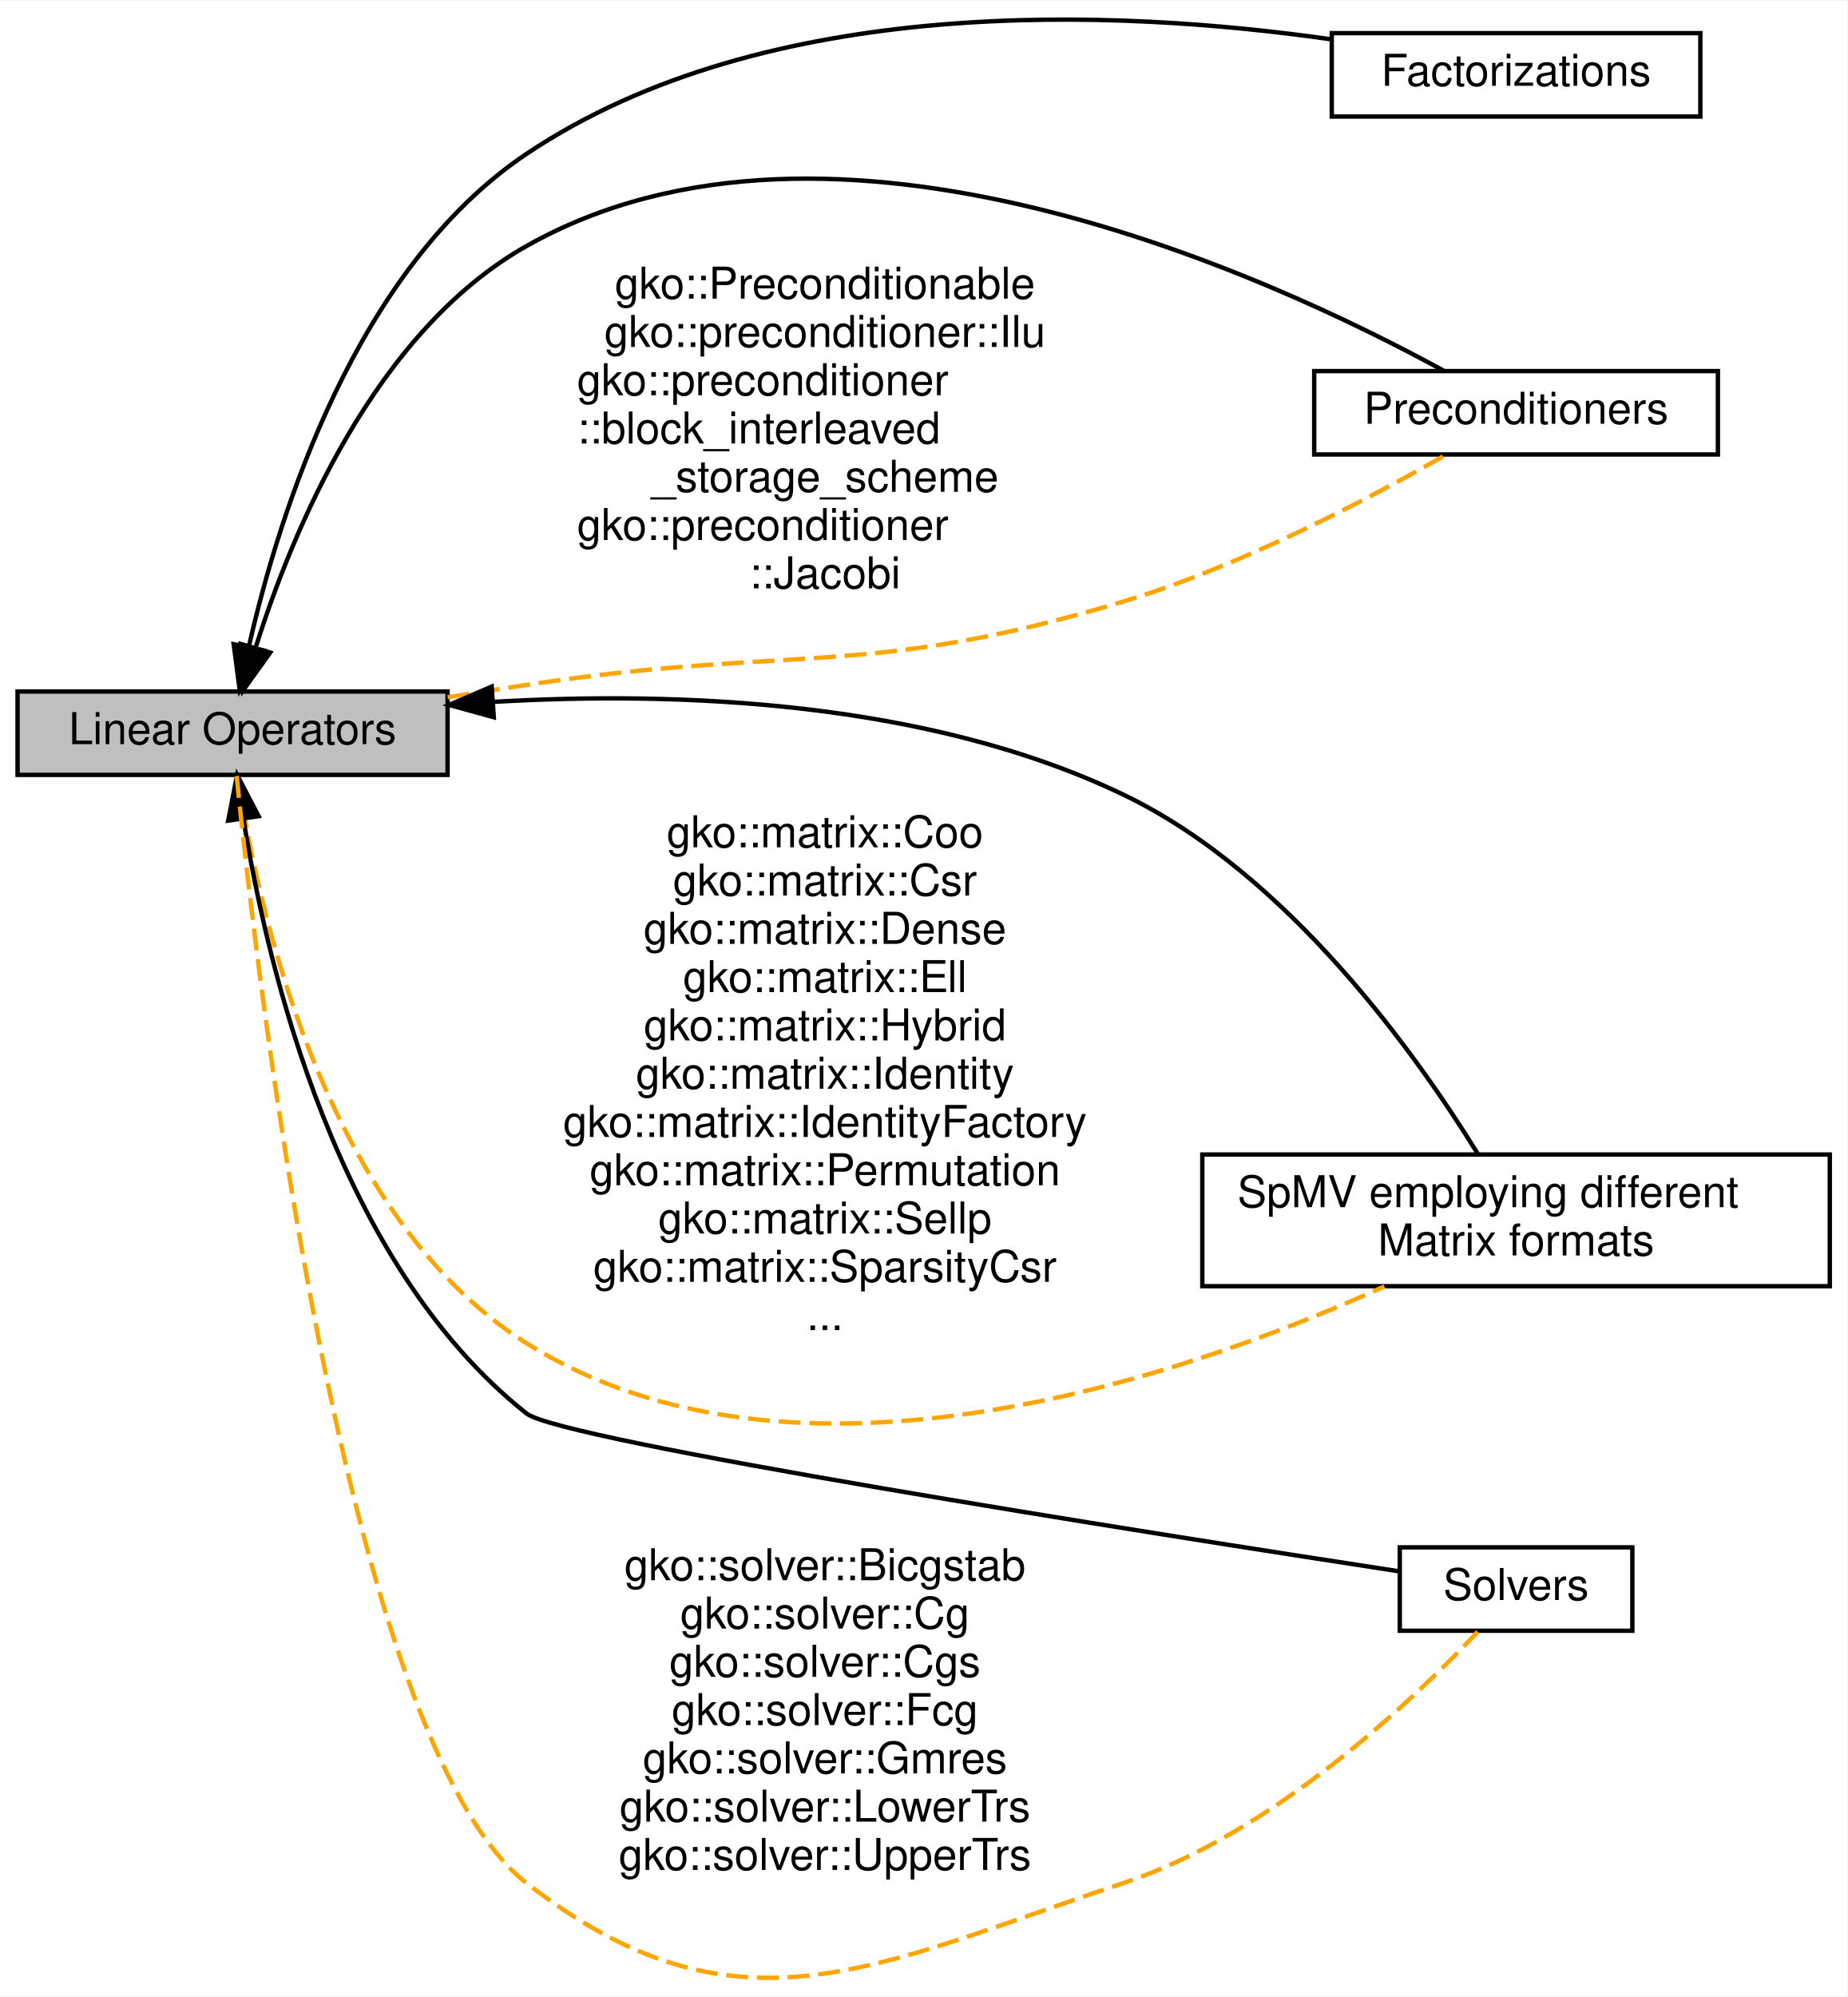
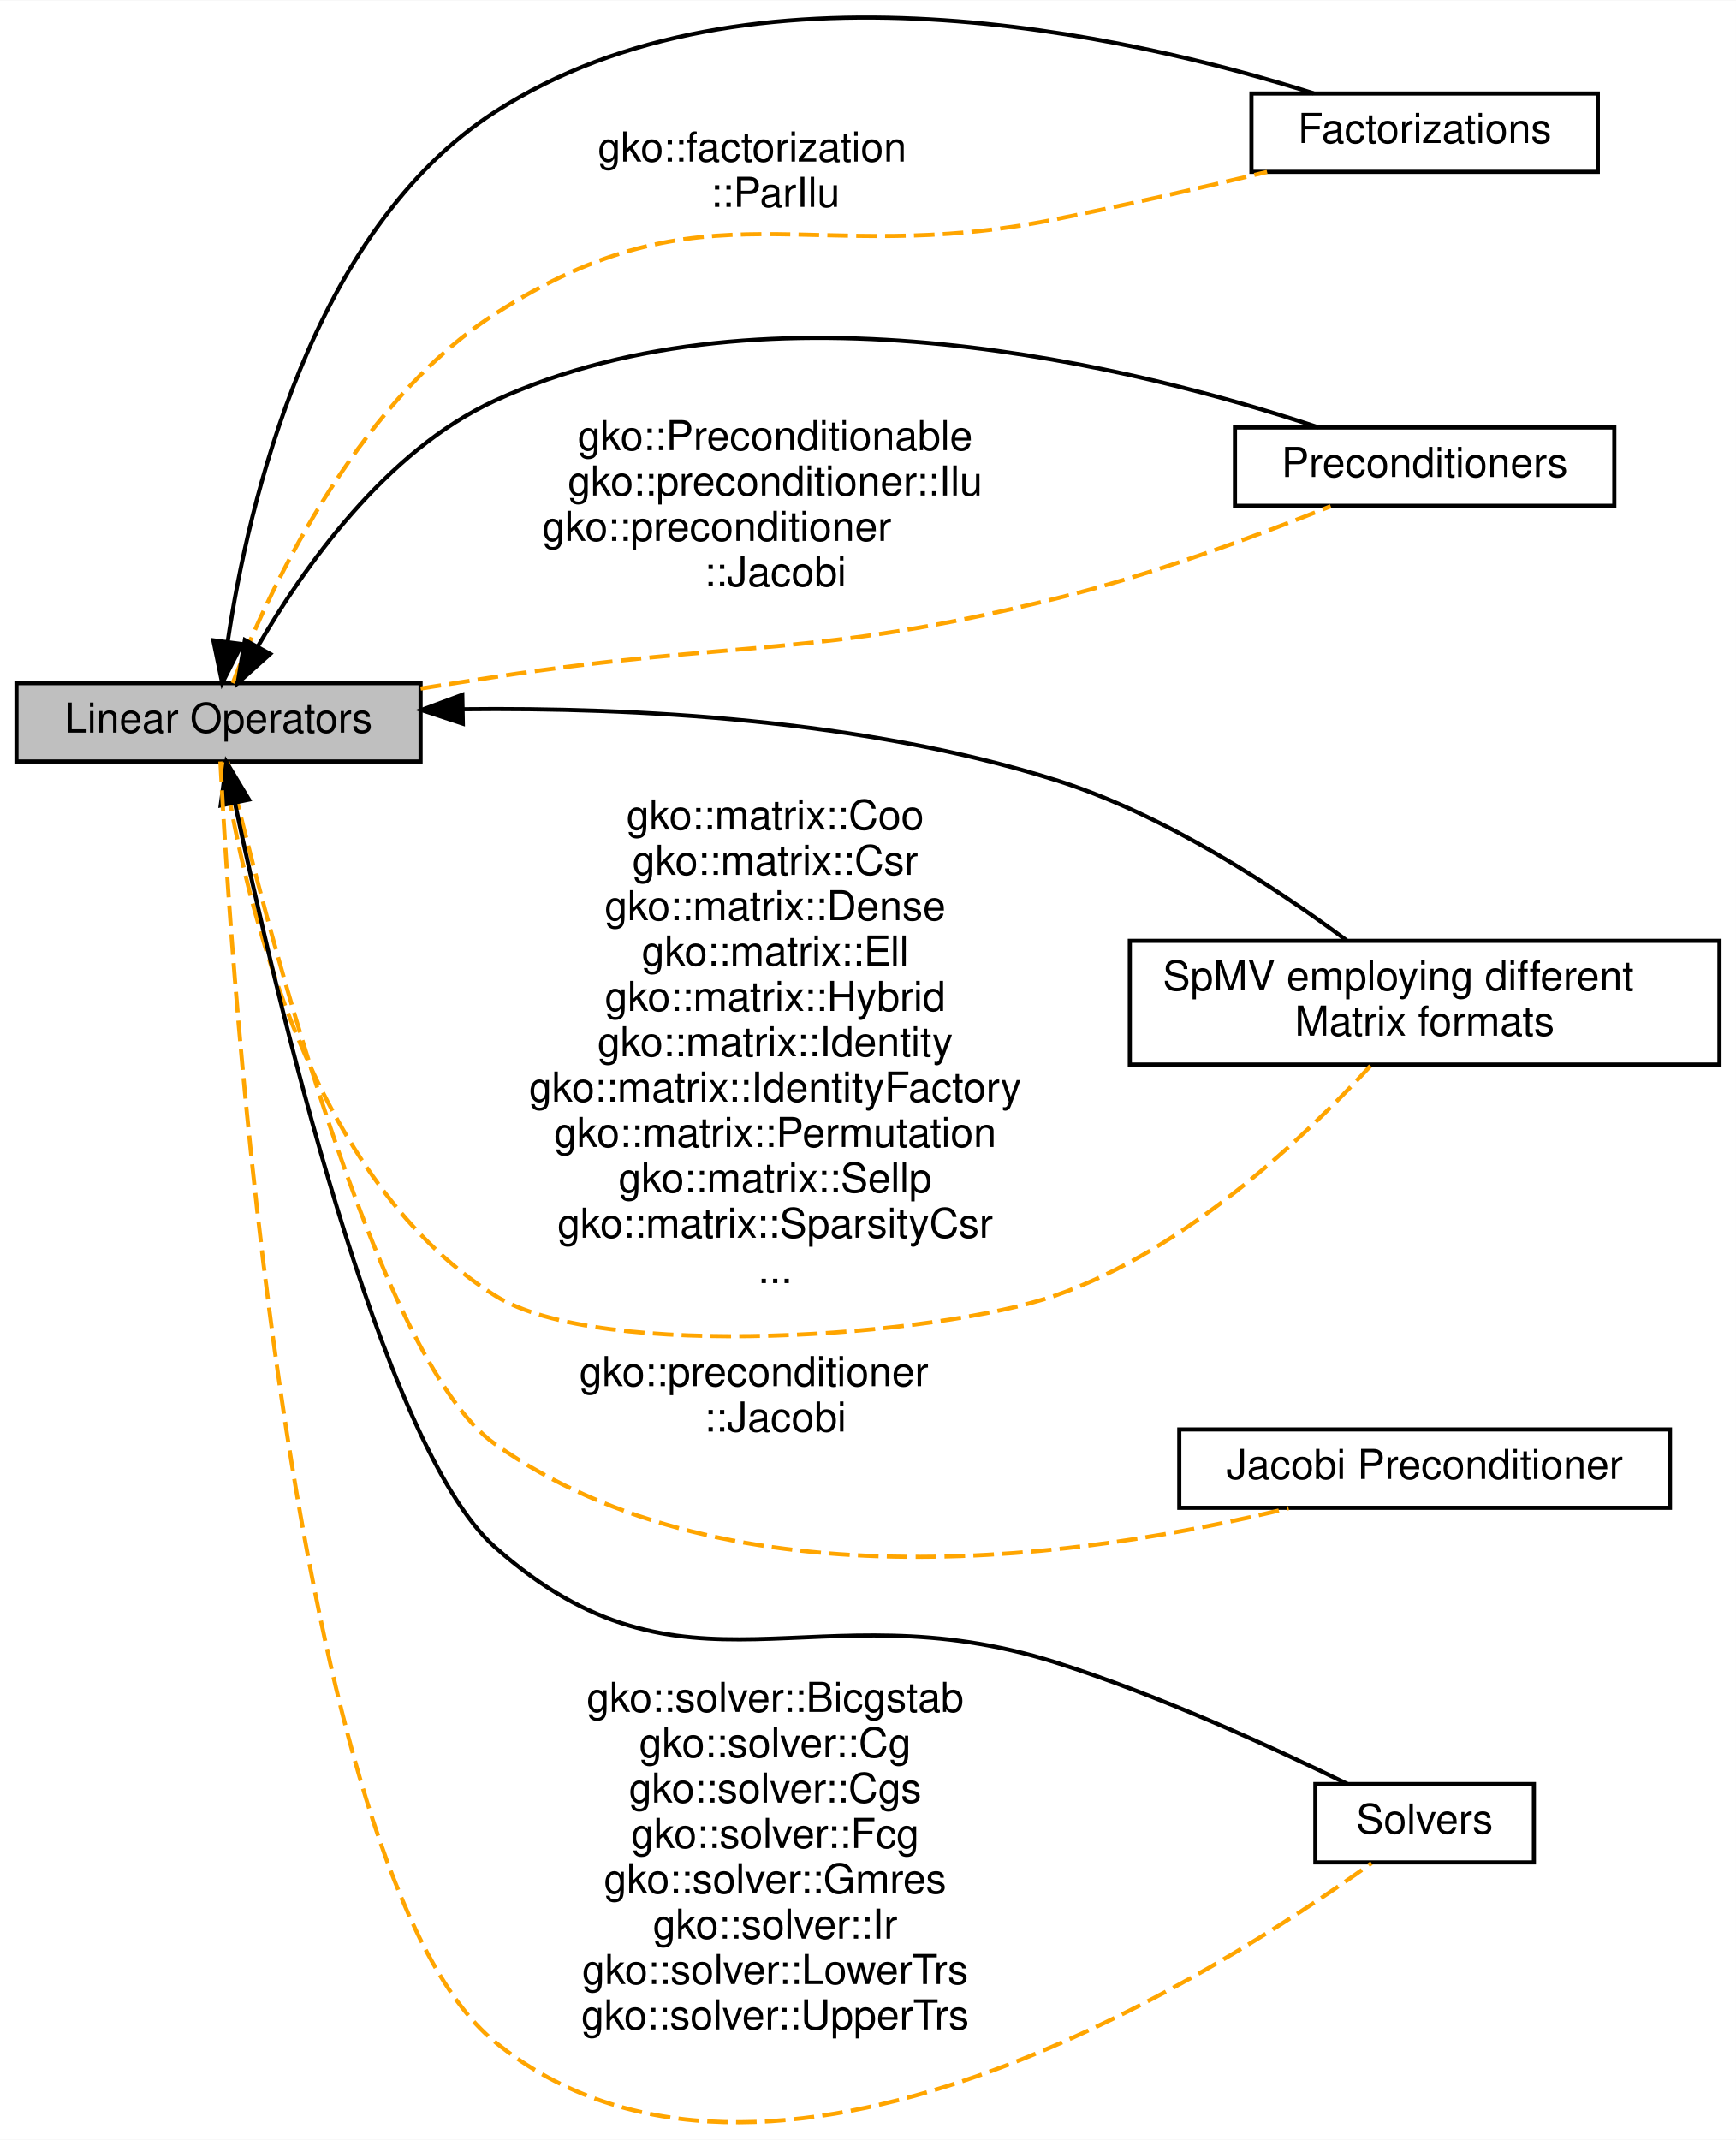
- <svg xmlns="http://www.w3.org/2000/svg" xmlns:xlink="http://www.w3.org/1999/xlink" width="421pt" height="455pt" viewBox="0.00 0.00 421.00 454.59">
-   <g id="graph0" class="graph" transform="scale(1 1) rotate(0) translate(4 450.5906)">
-     <polygon fill="#ffffff" stroke="transparent" points="-4,4 -4,-450.591 417,-450.591 417,4 -4,4" />
+ <svg xmlns="http://www.w3.org/2000/svg" xmlns:xlink="http://www.w3.org/1999/xlink" width="421pt" height="519pt" viewBox="0.00 0.00 421.00 518.81">
+   <g id="graph0" class="graph" transform="scale(1 1) rotate(0) translate(4 514.8074)">
+     <polygon fill="#ffffff" stroke="transparent" points="-4,4 -4,-514.807 417,-514.807 417,4 -4,4" />
    <g id="node1" class="node">
      <g id="a_node1">
        <a xlink:href="group__factor.html" target="_top" xlink:title="A module dedicated to the implementation and usage of the Factorizations in Ginkgo.">
-           <polygon fill="#ffffff" stroke="#000000" points="383.5,-443.245 299.5,-443.245 299.5,-424.245 383.5,-424.245 383.5,-443.245" />
-           <text text-anchor="middle" x="341.5" y="-431.245" font-family="Helvetica,sans-Serif" font-size="10.00" fill="#000000">Factorizations</text>
+           <polygon fill="#ffffff" stroke="#000000" points="383.5,-492.227 299.5,-492.227 299.5,-473.227 383.5,-473.227 383.5,-492.227" />
+           <text text-anchor="middle" x="341.5" y="-480.227" font-family="Helvetica,sans-Serif" font-size="10.00" fill="#000000">Factorizations</text>
        </a>
      </g>
    </g>
    <g id="node2" class="node">
      <g id="a_node2">
        <a xlink:href="group__precond.html" target="_top" xlink:title="A module dedicated to the implementation and usage of the Preconditioners in Ginkgo.">
-           <polygon fill="#ffffff" stroke="#000000" points="387.5,-366.245 295.5,-366.245 295.5,-347.245 387.5,-347.245 387.5,-366.245" />
-           <text text-anchor="middle" x="341.5" y="-354.245" font-family="Helvetica,sans-Serif" font-size="10.00" fill="#000000">Preconditioners</text>
+           <polygon fill="#ffffff" stroke="#000000" points="387.5,-411.227 295.5,-411.227 295.5,-392.227 387.5,-392.227 387.5,-411.227" />
+           <text text-anchor="middle" x="341.5" y="-399.227" font-family="Helvetica,sans-Serif" font-size="10.00" fill="#000000">Preconditioners</text>
        </a>
      </g>
    </g>
    <g id="node3" class="node">
      <g id="a_node3">
        <a xlink:href="group__mat__formats.html" target="_top" xlink:title="A module dedicated to the implementation and usage of the various Matrix Formats in Ginkgo.">
-           <polygon fill="#ffffff" stroke="#000000" points="413,-187.744 270,-187.744 270,-157.744 413,-157.744 413,-187.744" />
-           <text text-anchor="start" x="278" y="-175.744" font-family="Helvetica,sans-Serif" font-size="10.00" fill="#000000">SpMV employing different</text>
-           <text text-anchor="middle" x="341.5" y="-164.744" font-family="Helvetica,sans-Serif" font-size="10.00" fill="#000000"> Matrix formats</text>
+           <polygon fill="#ffffff" stroke="#000000" points="413,-286.727 270,-286.727 270,-256.727 413,-256.727 413,-286.727" />
+           <text text-anchor="start" x="278" y="-274.727" font-family="Helvetica,sans-Serif" font-size="10.00" fill="#000000">SpMV employing different</text>
+           <text text-anchor="middle" x="341.5" y="-263.727" font-family="Helvetica,sans-Serif" font-size="10.00" fill="#000000"> Matrix formats</text>
        </a>
      </g>
    </g>
    <g id="node4" class="node">
      <g id="a_node4">
+         <a xlink:href="group__jacobi.html" target="_top" xlink:title="A module dedicated to the implementation and usage of the Jacobi Preconditioner in Ginkgo.">
+           <polygon fill="#ffffff" stroke="#000000" points="401,-168.227 282,-168.227 282,-149.227 401,-149.227 401,-168.227" />
+           <text text-anchor="middle" x="341.5" y="-156.227" font-family="Helvetica,sans-Serif" font-size="10.00" fill="#000000">Jacobi Preconditioner</text>
+         </a>
+       </g>
+     </g>
+     <g id="node5" class="node">
+       <g id="a_node5">
        <a xlink:title="A module dedicated to the implementation and usage of the Linear operators in Ginkgo.">
-           <polygon fill="#bfbfbf" stroke="#000000" points="98,-293.245 0,-293.245 0,-274.245 98,-274.245 98,-293.245" />
-           <text text-anchor="middle" x="49" y="-281.245" font-family="Helvetica,sans-Serif" font-size="10.00" fill="#000000">Linear Operators</text>
+           <polygon fill="#bfbfbf" stroke="#000000" points="98,-349.227 0,-349.227 0,-330.227 98,-330.227 98,-349.227" />
+           <text text-anchor="middle" x="49" y="-337.227" font-family="Helvetica,sans-Serif" font-size="10.00" fill="#000000">Linear Operators</text>
        </a>
      </g>
    </g>
    <g id="edge1" class="edge">
-       <path fill="none" stroke="#000000" d="M52.744,-303.602C59.545,-333.567 77.002,-389.612 116,-415.745 170.811,-452.474 250.798,-448.748 299.311,-441.846" />
-       <polygon fill="#000000" stroke="#000000" points="56.107,-302.584 50.636,-293.511 49.255,-304.015 56.107,-302.584" />
+       <path fill="none" stroke="#000000" d="M51.25,-359.502C56.218,-392.746 71.475,-459.009 116,-487.727 177.537,-527.418 269.496,-506.455 314.597,-492.271" />
+       <polygon fill="#000000" stroke="#000000" points="54.673,-358.69 49.891,-349.236 47.734,-359.608 54.673,-358.69" />
+     </g>
+     <g id="edge6" class="edge">
+       <path fill="none" stroke="#ffa500" stroke-dasharray="5,2" d="M52.437,-349.246C60.261,-369.43 81.442,-416.494 116,-438.727 167.555,-471.895 191.907,-449.608 252,-461.727 268.897,-465.134 287.466,-469.404 303.289,-473.203" />
+       <text text-anchor="start" x="141" y="-475.727" font-family="Helvetica,sans-Serif" font-size="10.00" fill="#000000">gko::factorization</text>
+       <text text-anchor="middle" x="184" y="-464.727" font-family="Helvetica,sans-Serif" font-size="10.00" fill="#000000">::ParIlu</text>
    </g>
    <g id="edge3" class="edge">
-       <path fill="none" stroke="#000000" d="M54.216,-303.098C62.443,-329.317 81.198,-375.101 116,-394.745 185.839,-434.165 285.864,-387.716 324.955,-366.366" />
-       <polygon fill="#000000" stroke="#000000" points="57.572,-302.106 51.4,-293.494 50.855,-304.075 57.572,-302.106" />
+       <path fill="none" stroke="#000000" d="M58.532,-358.147C69.503,-377.107 89.477,-405.545 116,-417.727 182.695,-448.36 272.276,-425.702 315.721,-411.264" />
+       <polygon fill="#000000" stroke="#000000" points="61.515,-356.307 53.629,-349.232 55.382,-359.681 61.515,-356.307" />
    </g>
    <g id="edge5" class="edge">
-       <path fill="none" stroke="#ffa500" stroke-dasharray="5,2" d="M98.012,-291.93C104.066,-292.9 110.173,-293.859 116,-294.745 176.339,-303.911 193.576,-296.097 252,-313.745 279.063,-321.919 308.183,-337.267 325.617,-347.243" />
-       <text text-anchor="middle" x="184" y="-382.745" font-family="Helvetica,sans-Serif" font-size="10.00" fill="#000000">gko::Preconditionable</text>
-       <text text-anchor="middle" x="184" y="-371.745" font-family="Helvetica,sans-Serif" font-size="10.00" fill="#000000">gko::preconditioner::Ilu</text>
-       <text text-anchor="start" x="127.5" y="-360.745" font-family="Helvetica,sans-Serif" font-size="10.00" fill="#000000">gko::preconditioner</text>
-       <text text-anchor="start" x="127.5" y="-349.745" font-family="Helvetica,sans-Serif" font-size="10.00" fill="#000000">::block_interleaved</text>
-       <text text-anchor="middle" x="184" y="-338.745" font-family="Helvetica,sans-Serif" font-size="10.00" fill="#000000">_storage_scheme</text>
-       <text text-anchor="start" x="127.5" y="-327.745" font-family="Helvetica,sans-Serif" font-size="10.00" fill="#000000">gko::preconditioner</text>
-       <text text-anchor="middle" x="184" y="-316.745" font-family="Helvetica,sans-Serif" font-size="10.00" fill="#000000">::Jacobi</text>
+       <path fill="none" stroke="#ffa500" stroke-dasharray="5,2" d="M98.012,-347.912C104.066,-348.883 110.173,-349.842 116,-350.727 176.339,-359.894 192.734,-355.155 252,-369.727 275.235,-375.44 300.862,-384.947 318.717,-392.118" />
+       <text text-anchor="middle" x="184" y="-405.727" font-family="Helvetica,sans-Serif" font-size="10.00" fill="#000000">gko::Preconditionable</text>
+       <text text-anchor="middle" x="184" y="-394.727" font-family="Helvetica,sans-Serif" font-size="10.00" fill="#000000">gko::preconditioner::Ilu</text>
+       <text text-anchor="start" x="127.5" y="-383.727" font-family="Helvetica,sans-Serif" font-size="10.00" fill="#000000">gko::preconditioner</text>
+       <text text-anchor="middle" x="184" y="-372.727" font-family="Helvetica,sans-Serif" font-size="10.00" fill="#000000">::Jacobi</text>
    </g>
    <g id="edge2" class="edge">
-       <path fill="none" stroke="#000000" d="M108.42,-290.879C150.535,-293.328 207.272,-291.198 252,-269.745 289.601,-251.71 318.974,-210.291 332.814,-187.853" />
-       <polygon fill="#000000" stroke="#000000" points="108.532,-287.378 98.316,-290.188 108.054,-294.362 108.532,-287.378" />
+       <path fill="none" stroke="#000000" d="M108.336,-342.895C149.559,-343.359 205.262,-340.486 252,-325.727 278.477,-317.366 305.274,-299.711 322.552,-286.857" />
+       <polygon fill="#000000" stroke="#000000" points="108.244,-339.393 98.182,-342.711 108.116,-346.392 108.244,-339.393" />
    </g>
-     <g id="edge6" class="edge">
-       <path fill="none" stroke="#ffa500" stroke-dasharray="5,2" d="M50.206,-274.043C54.075,-247.62 68.814,-174.382 116,-144.744 176.968,-106.451 265.611,-136.986 311.486,-157.676" />
-       <text text-anchor="middle" x="184" y="-257.745" font-family="Helvetica,sans-Serif" font-size="10.00" fill="#000000">gko::matrix::Coo</text>
-       <text text-anchor="middle" x="184" y="-246.744" font-family="Helvetica,sans-Serif" font-size="10.00" fill="#000000">gko::matrix::Csr</text>
-       <text text-anchor="middle" x="184" y="-235.744" font-family="Helvetica,sans-Serif" font-size="10.00" fill="#000000">gko::matrix::Dense</text>
-       <text text-anchor="middle" x="184" y="-224.744" font-family="Helvetica,sans-Serif" font-size="10.00" fill="#000000">gko::matrix::Ell</text>
-       <text text-anchor="middle" x="184" y="-213.744" font-family="Helvetica,sans-Serif" font-size="10.00" fill="#000000">gko::matrix::Hybrid</text>
-       <text text-anchor="middle" x="184" y="-202.744" font-family="Helvetica,sans-Serif" font-size="10.00" fill="#000000">gko::matrix::Identity</text>
-       <text text-anchor="middle" x="184" y="-191.744" font-family="Helvetica,sans-Serif" font-size="10.00" fill="#000000">gko::matrix::IdentityFactory</text>
-       <text text-anchor="middle" x="184" y="-180.744" font-family="Helvetica,sans-Serif" font-size="10.00" fill="#000000">gko::matrix::Permutation</text>
-       <text text-anchor="middle" x="184" y="-169.744" font-family="Helvetica,sans-Serif" font-size="10.00" fill="#000000">gko::matrix::Sellp</text>
-       <text text-anchor="middle" x="184" y="-158.744" font-family="Helvetica,sans-Serif" font-size="10.00" fill="#000000">gko::matrix::SparsityCsr</text>
-       <text text-anchor="middle" x="184" y="-147.744" font-family="Helvetica,sans-Serif" font-size="10.00" fill="#000000">...</text>
+     <g id="edge7" class="edge">
+       <path fill="none" stroke="#ffa500" stroke-dasharray="5,2" d="M50.206,-330.025C54.075,-303.603 68.814,-230.364 116,-200.727 141.593,-184.652 223.461,-190.782 252,-200.727 283.652,-211.757 312.518,-239.166 328.483,-256.522" />
+       <text text-anchor="middle" x="184" y="-313.727" font-family="Helvetica,sans-Serif" font-size="10.00" fill="#000000">gko::matrix::Coo</text>
+       <text text-anchor="middle" x="184" y="-302.727" font-family="Helvetica,sans-Serif" font-size="10.00" fill="#000000">gko::matrix::Csr</text>
+       <text text-anchor="middle" x="184" y="-291.727" font-family="Helvetica,sans-Serif" font-size="10.00" fill="#000000">gko::matrix::Dense</text>
+       <text text-anchor="middle" x="184" y="-280.727" font-family="Helvetica,sans-Serif" font-size="10.00" fill="#000000">gko::matrix::Ell</text>
+       <text text-anchor="middle" x="184" y="-269.727" font-family="Helvetica,sans-Serif" font-size="10.00" fill="#000000">gko::matrix::Hybrid</text>
+       <text text-anchor="middle" x="184" y="-258.727" font-family="Helvetica,sans-Serif" font-size="10.00" fill="#000000">gko::matrix::Identity</text>
+       <text text-anchor="middle" x="184" y="-247.727" font-family="Helvetica,sans-Serif" font-size="10.00" fill="#000000">gko::matrix::IdentityFactory</text>
+       <text text-anchor="middle" x="184" y="-236.727" font-family="Helvetica,sans-Serif" font-size="10.00" fill="#000000">gko::matrix::Permutation</text>
+       <text text-anchor="middle" x="184" y="-225.727" font-family="Helvetica,sans-Serif" font-size="10.00" fill="#000000">gko::matrix::Sellp</text>
+       <text text-anchor="middle" x="184" y="-214.727" font-family="Helvetica,sans-Serif" font-size="10.00" fill="#000000">gko::matrix::SparsityCsr</text>
+       <text text-anchor="middle" x="184" y="-203.727" font-family="Helvetica,sans-Serif" font-size="10.00" fill="#000000">...</text>
    </g>
-     <g id="node5" class="node">
-       <g id="a_node5">
+     <g id="edge8" class="edge">
+       <path fill="none" stroke="#ffa500" stroke-dasharray="5,2" d="M51.185,-330.2C59.08,-296.681 87.188,-185.118 116,-164.727 173.382,-124.118 261.16,-137.507 308.497,-149.135" />
+       <text text-anchor="start" x="136.5" y="-178.727" font-family="Helvetica,sans-Serif" font-size="10.00" fill="#000000">gko::preconditioner</text>
+       <text text-anchor="middle" x="184" y="-167.727" font-family="Helvetica,sans-Serif" font-size="10.00" fill="#000000">::Jacobi</text>
+     </g>
+     <g id="node6" class="node">
+       <g id="a_node6">
        <a xlink:href="group__solvers.html" target="_top" xlink:title="A module dedicated to the implementation and usage of the Solvers in Ginkgo.">
-           <polygon fill="#ffffff" stroke="#000000" points="368,-98.245 315,-98.245 315,-79.245 368,-79.245 368,-98.245" />
-           <text text-anchor="middle" x="341.5" y="-86.245" font-family="Helvetica,sans-Serif" font-size="10.00" fill="#000000">Solvers</text>
+           <polygon fill="#ffffff" stroke="#000000" points="368,-82.227 315,-82.227 315,-63.227 368,-63.227 368,-82.227" />
+           <text text-anchor="middle" x="341.5" y="-70.227" font-family="Helvetica,sans-Serif" font-size="10.00" fill="#000000">Solvers</text>
        </a>
      </g>
    </g>
    <g id="edge4" class="edge">
-       <path fill="none" stroke="#000000" d="M51.533,-263.903C56.927,-230.394 72.806,-162.907 116,-128.744 123.796,-122.578 257.045,-101.633 314.969,-92.764" />
-       <polygon fill="#000000" stroke="#000000" points="48.007,-263.83 50.035,-274.229 54.935,-264.835 48.007,-263.83" />
+       <path fill="none" stroke="#000000" d="M52.946,-320.274C62.528,-274.949 88.28,-164.3 116,-139.727 162.179,-98.79 193.173,-130.376 252,-111.727 277.205,-103.737 304.926,-91.002 322.737,-82.273" />
+       <polygon fill="#000000" stroke="#000000" points="49.519,-319.565 50.914,-330.068 56.373,-320.988 49.519,-319.565" />
    </g>
-     <g id="edge7" class="edge">
-       <path fill="none" stroke="#ffa500" stroke-dasharray="5,2" d="M49.932,-273.998C54.32,-230.401 74.466,-53.994 116,-21.744 163.743,15.325 194.649,-2.656 252,-21.744 286.255,-33.146 317.979,-63.348 332.768,-79.013" />
-       <text text-anchor="middle" x="184" y="-90.745" font-family="Helvetica,sans-Serif" font-size="10.00" fill="#000000">gko::solver::Bicgstab</text>
-       <text text-anchor="middle" x="184" y="-79.745" font-family="Helvetica,sans-Serif" font-size="10.00" fill="#000000">gko::solver::Cg</text>
-       <text text-anchor="middle" x="184" y="-68.745" font-family="Helvetica,sans-Serif" font-size="10.00" fill="#000000">gko::solver::Cgs</text>
-       <text text-anchor="middle" x="184" y="-57.745" font-family="Helvetica,sans-Serif" font-size="10.00" fill="#000000">gko::solver::Fcg</text>
-       <text text-anchor="middle" x="184" y="-46.745" font-family="Helvetica,sans-Serif" font-size="10.00" fill="#000000">gko::solver::Gmres</text>
-       <text text-anchor="middle" x="184" y="-35.745" font-family="Helvetica,sans-Serif" font-size="10.00" fill="#000000">gko::solver::LowerTrs</text>
-       <text text-anchor="middle" x="184" y="-24.744" font-family="Helvetica,sans-Serif" font-size="10.00" fill="#000000">gko::solver::UpperTrs</text>
+     <g id="edge9" class="edge">
+       <path fill="none" stroke="#ffa500" stroke-dasharray="5,2" d="M49.443,-330.225C51.929,-281.507 65.886,-60.435 116,-19.727 181.552,33.522 291.3,-36.255 328.623,-63.05" />
+       <text text-anchor="middle" x="184" y="-99.727" font-family="Helvetica,sans-Serif" font-size="10.00" fill="#000000">gko::solver::Bicgstab</text>
+       <text text-anchor="middle" x="184" y="-88.727" font-family="Helvetica,sans-Serif" font-size="10.00" fill="#000000">gko::solver::Cg</text>
+       <text text-anchor="middle" x="184" y="-77.727" font-family="Helvetica,sans-Serif" font-size="10.00" fill="#000000">gko::solver::Cgs</text>
+       <text text-anchor="middle" x="184" y="-66.727" font-family="Helvetica,sans-Serif" font-size="10.00" fill="#000000">gko::solver::Fcg</text>
+       <text text-anchor="middle" x="184" y="-55.727" font-family="Helvetica,sans-Serif" font-size="10.00" fill="#000000">gko::solver::Gmres</text>
+       <text text-anchor="middle" x="184" y="-44.727" font-family="Helvetica,sans-Serif" font-size="10.00" fill="#000000">gko::solver::Ir</text>
+       <text text-anchor="middle" x="184" y="-33.727" font-family="Helvetica,sans-Serif" font-size="10.00" fill="#000000">gko::solver::LowerTrs</text>
+       <text text-anchor="middle" x="184" y="-22.727" font-family="Helvetica,sans-Serif" font-size="10.00" fill="#000000">gko::solver::UpperTrs</text>
    </g>
  </g>
</svg>
